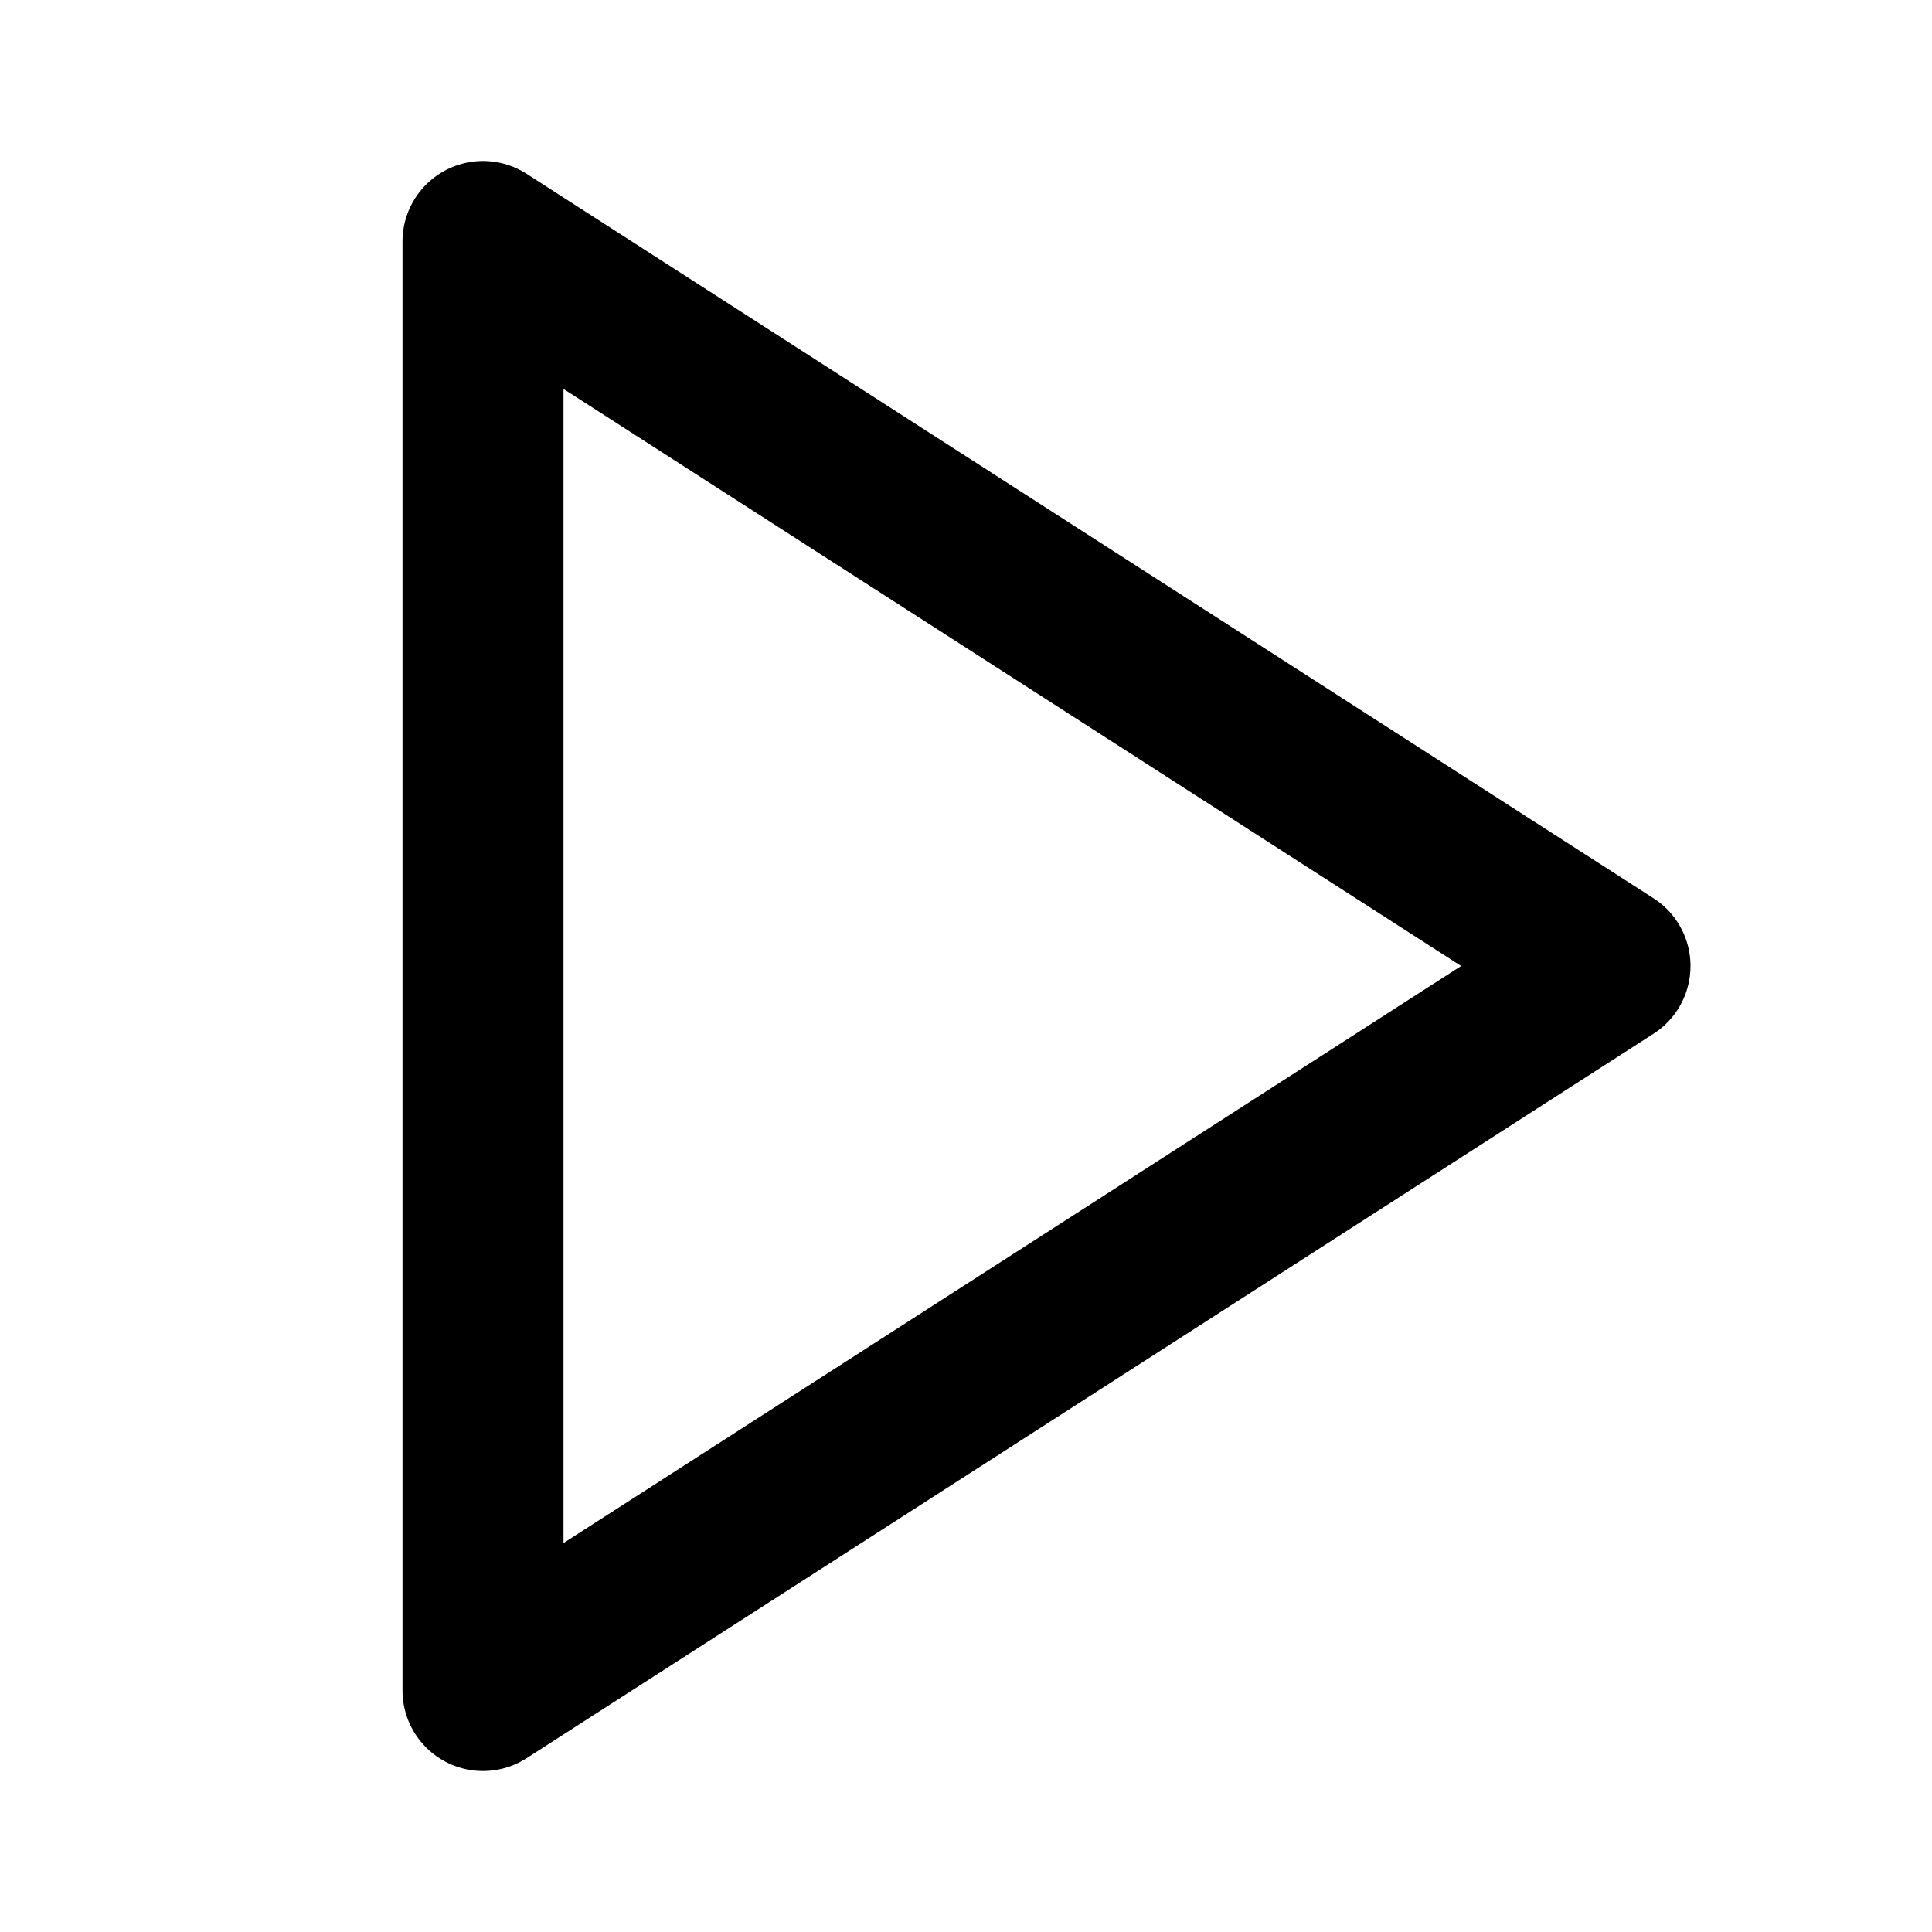
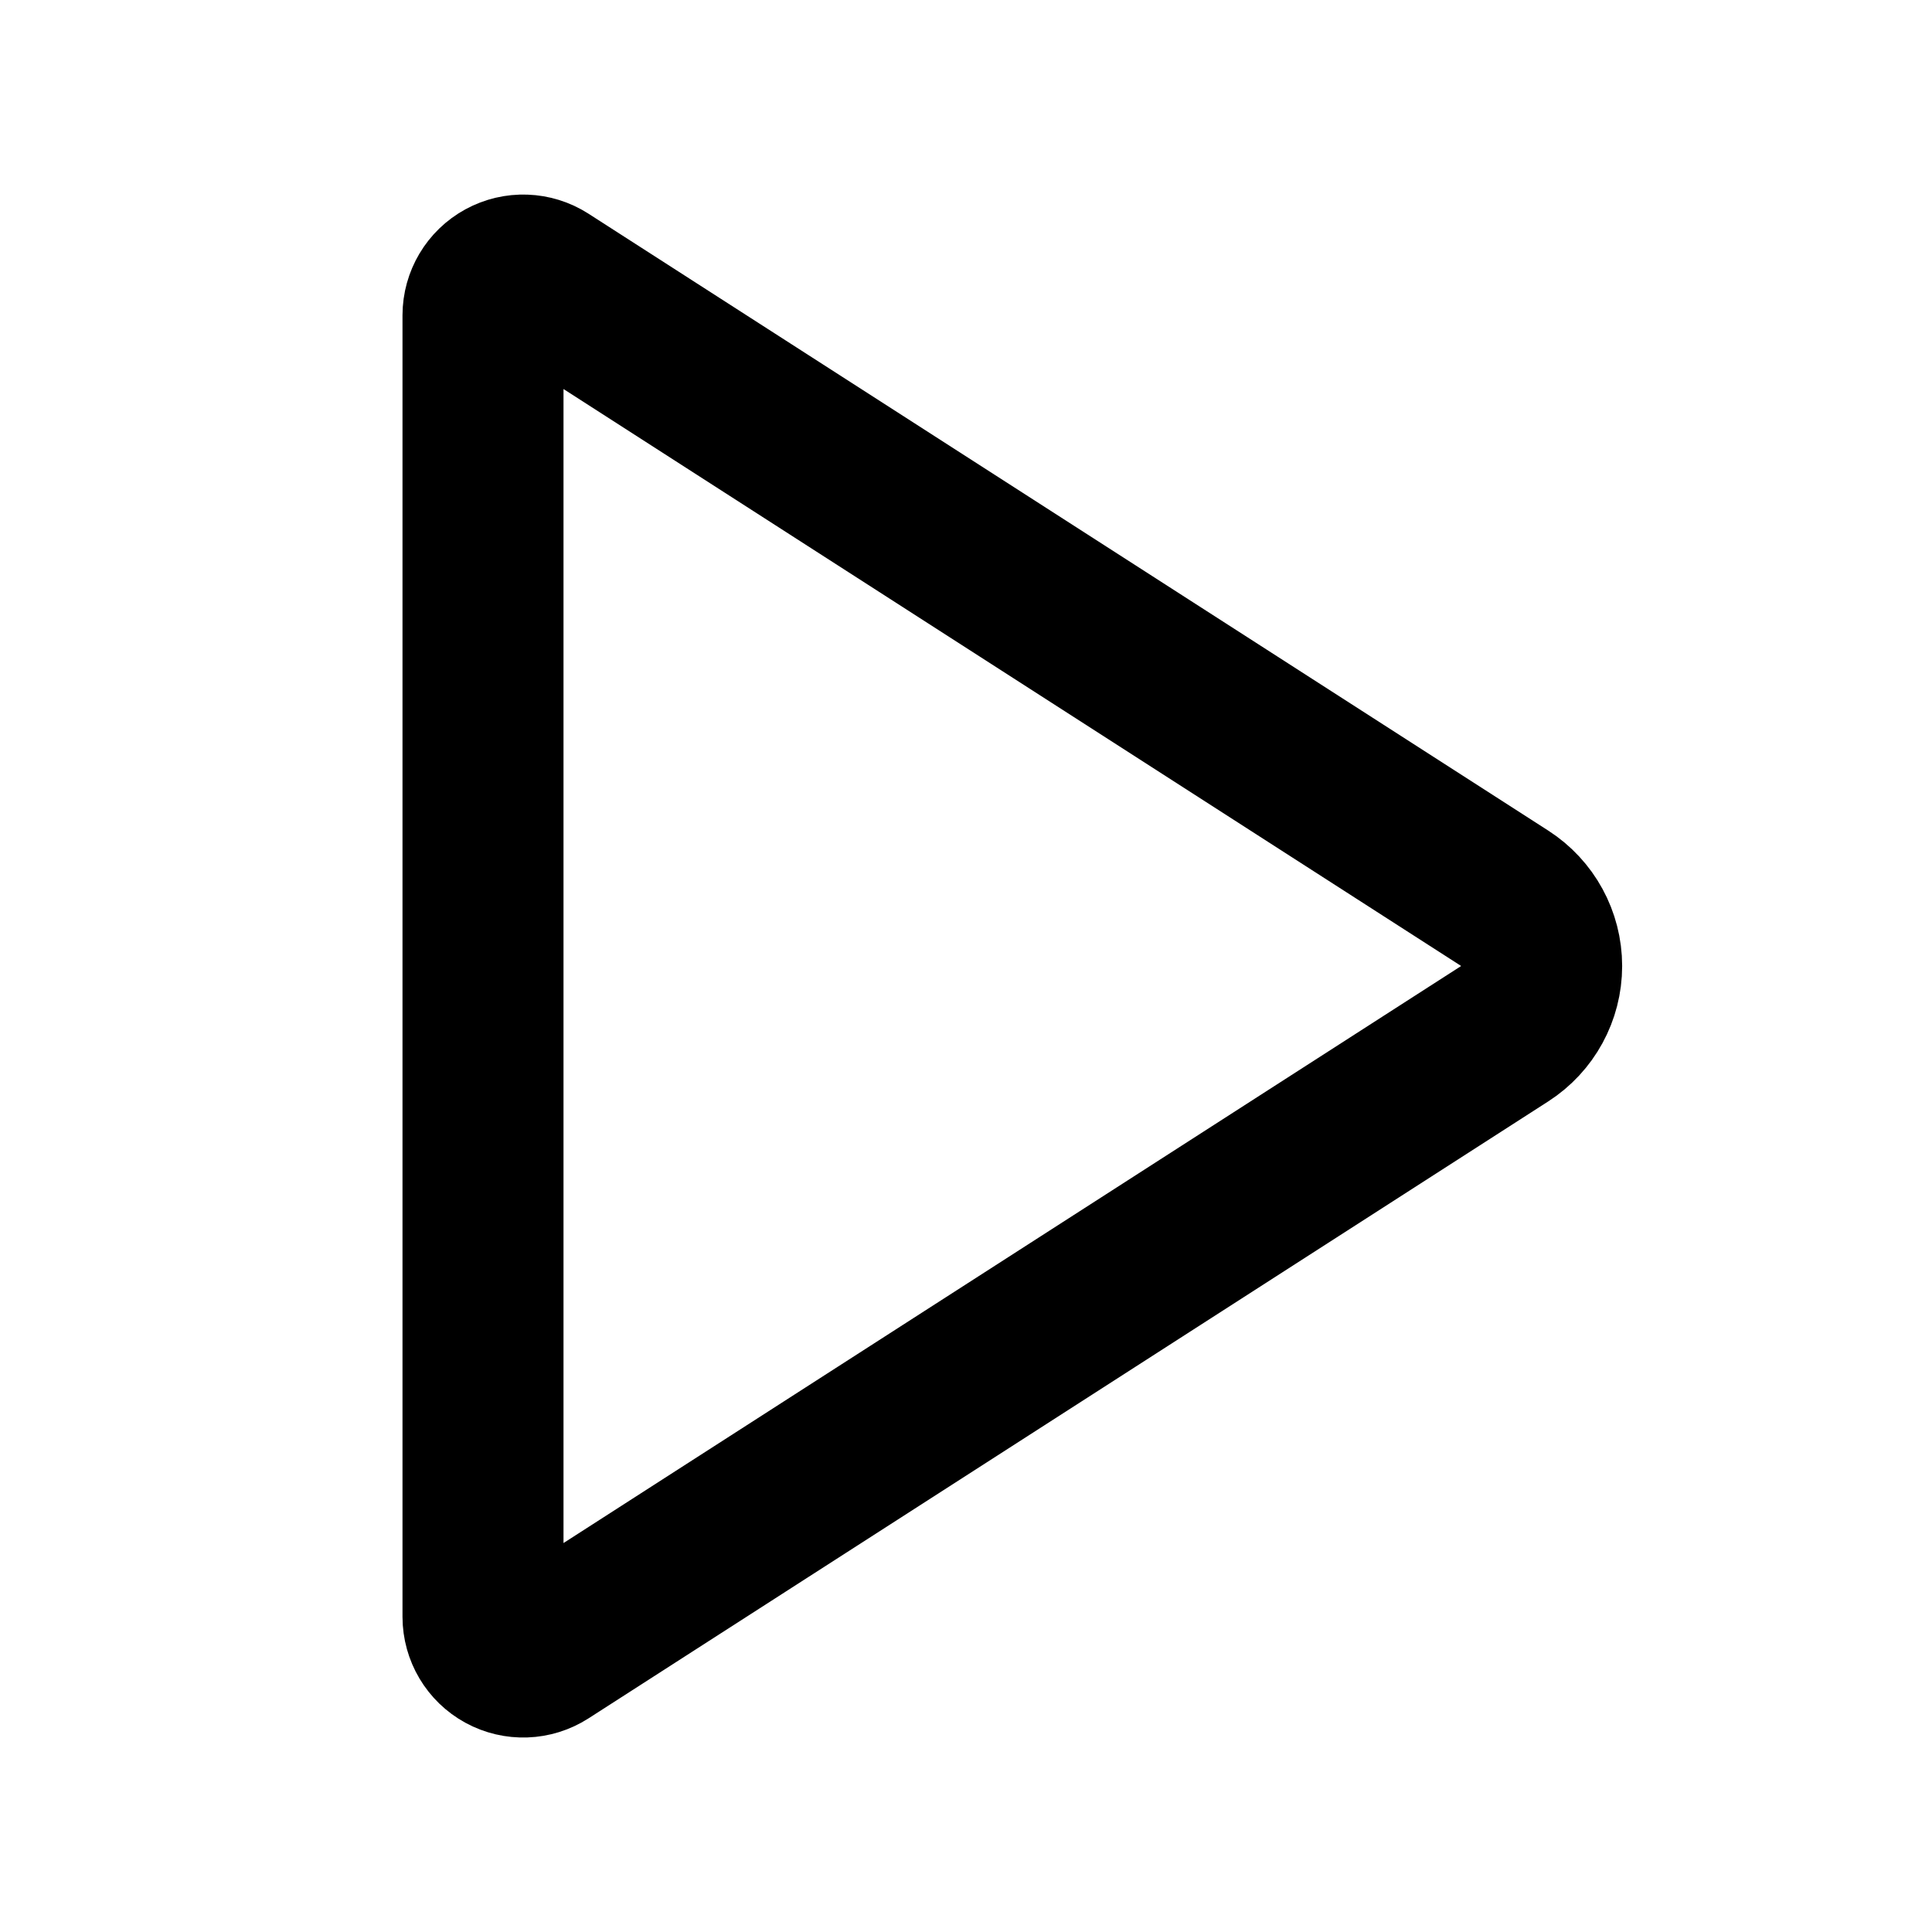
<svg xmlns="http://www.w3.org/2000/svg" width="24" height="24" viewBox="0 0 24 24" fill="none" stroke="currentColor" stroke-width="2" stroke-linecap="round" stroke-linejoin="round">
-   <polygon points="6 3 20 12 6 21 6 3" />
+   <path d="M6 3.916a.5.5 0 0 1 .77-.42l11.922 7.663a1 1 0 0 1 0 1.682L6.77 20.505a.5.5 0 0 1-.77-.42z" />
</svg>
